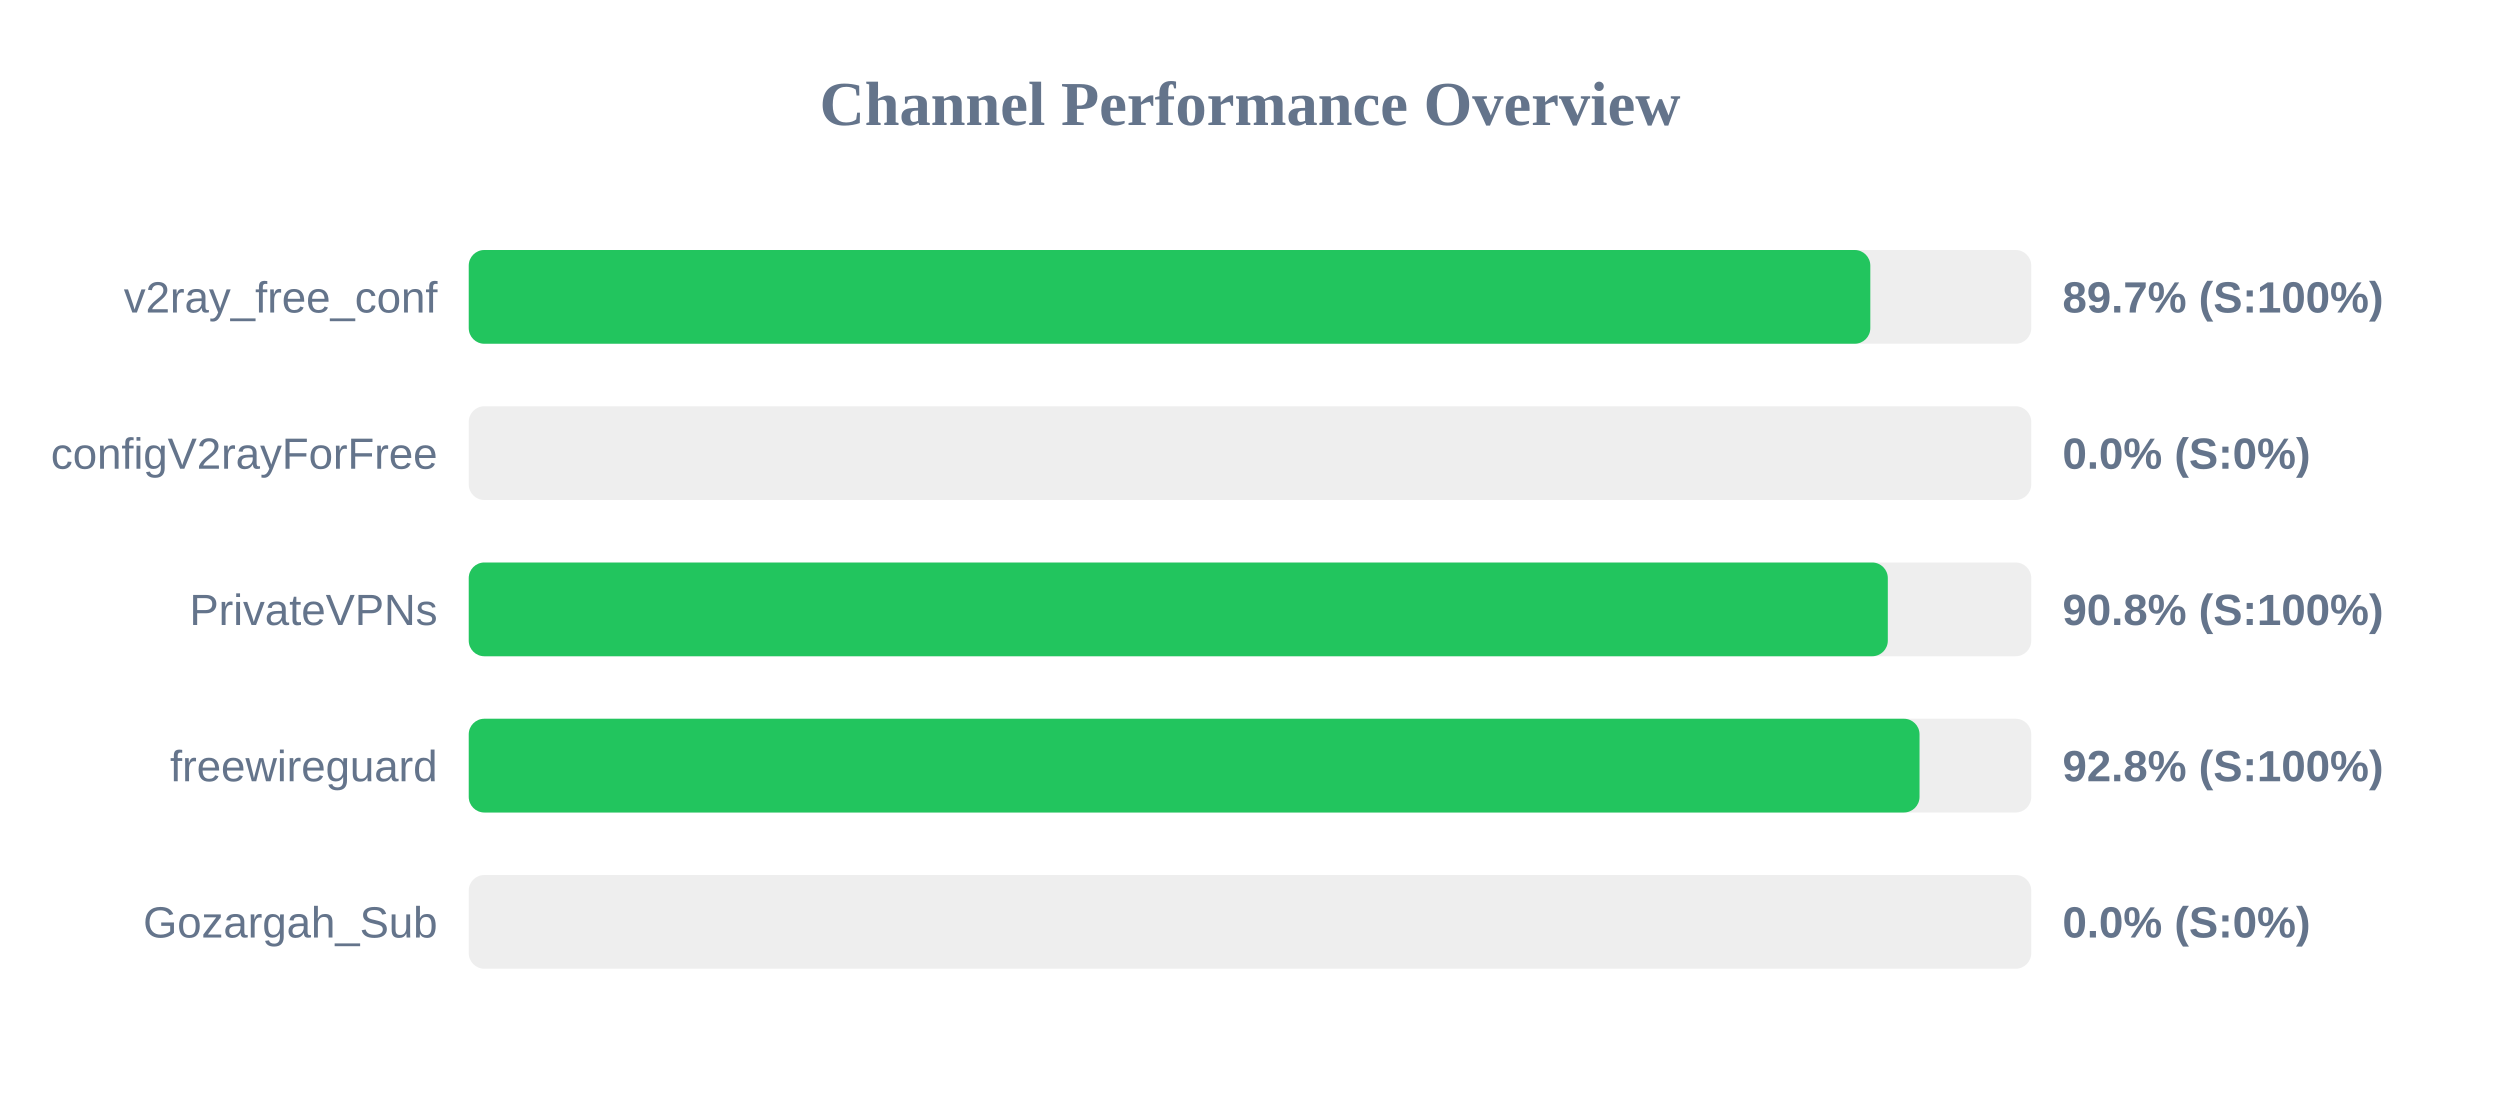
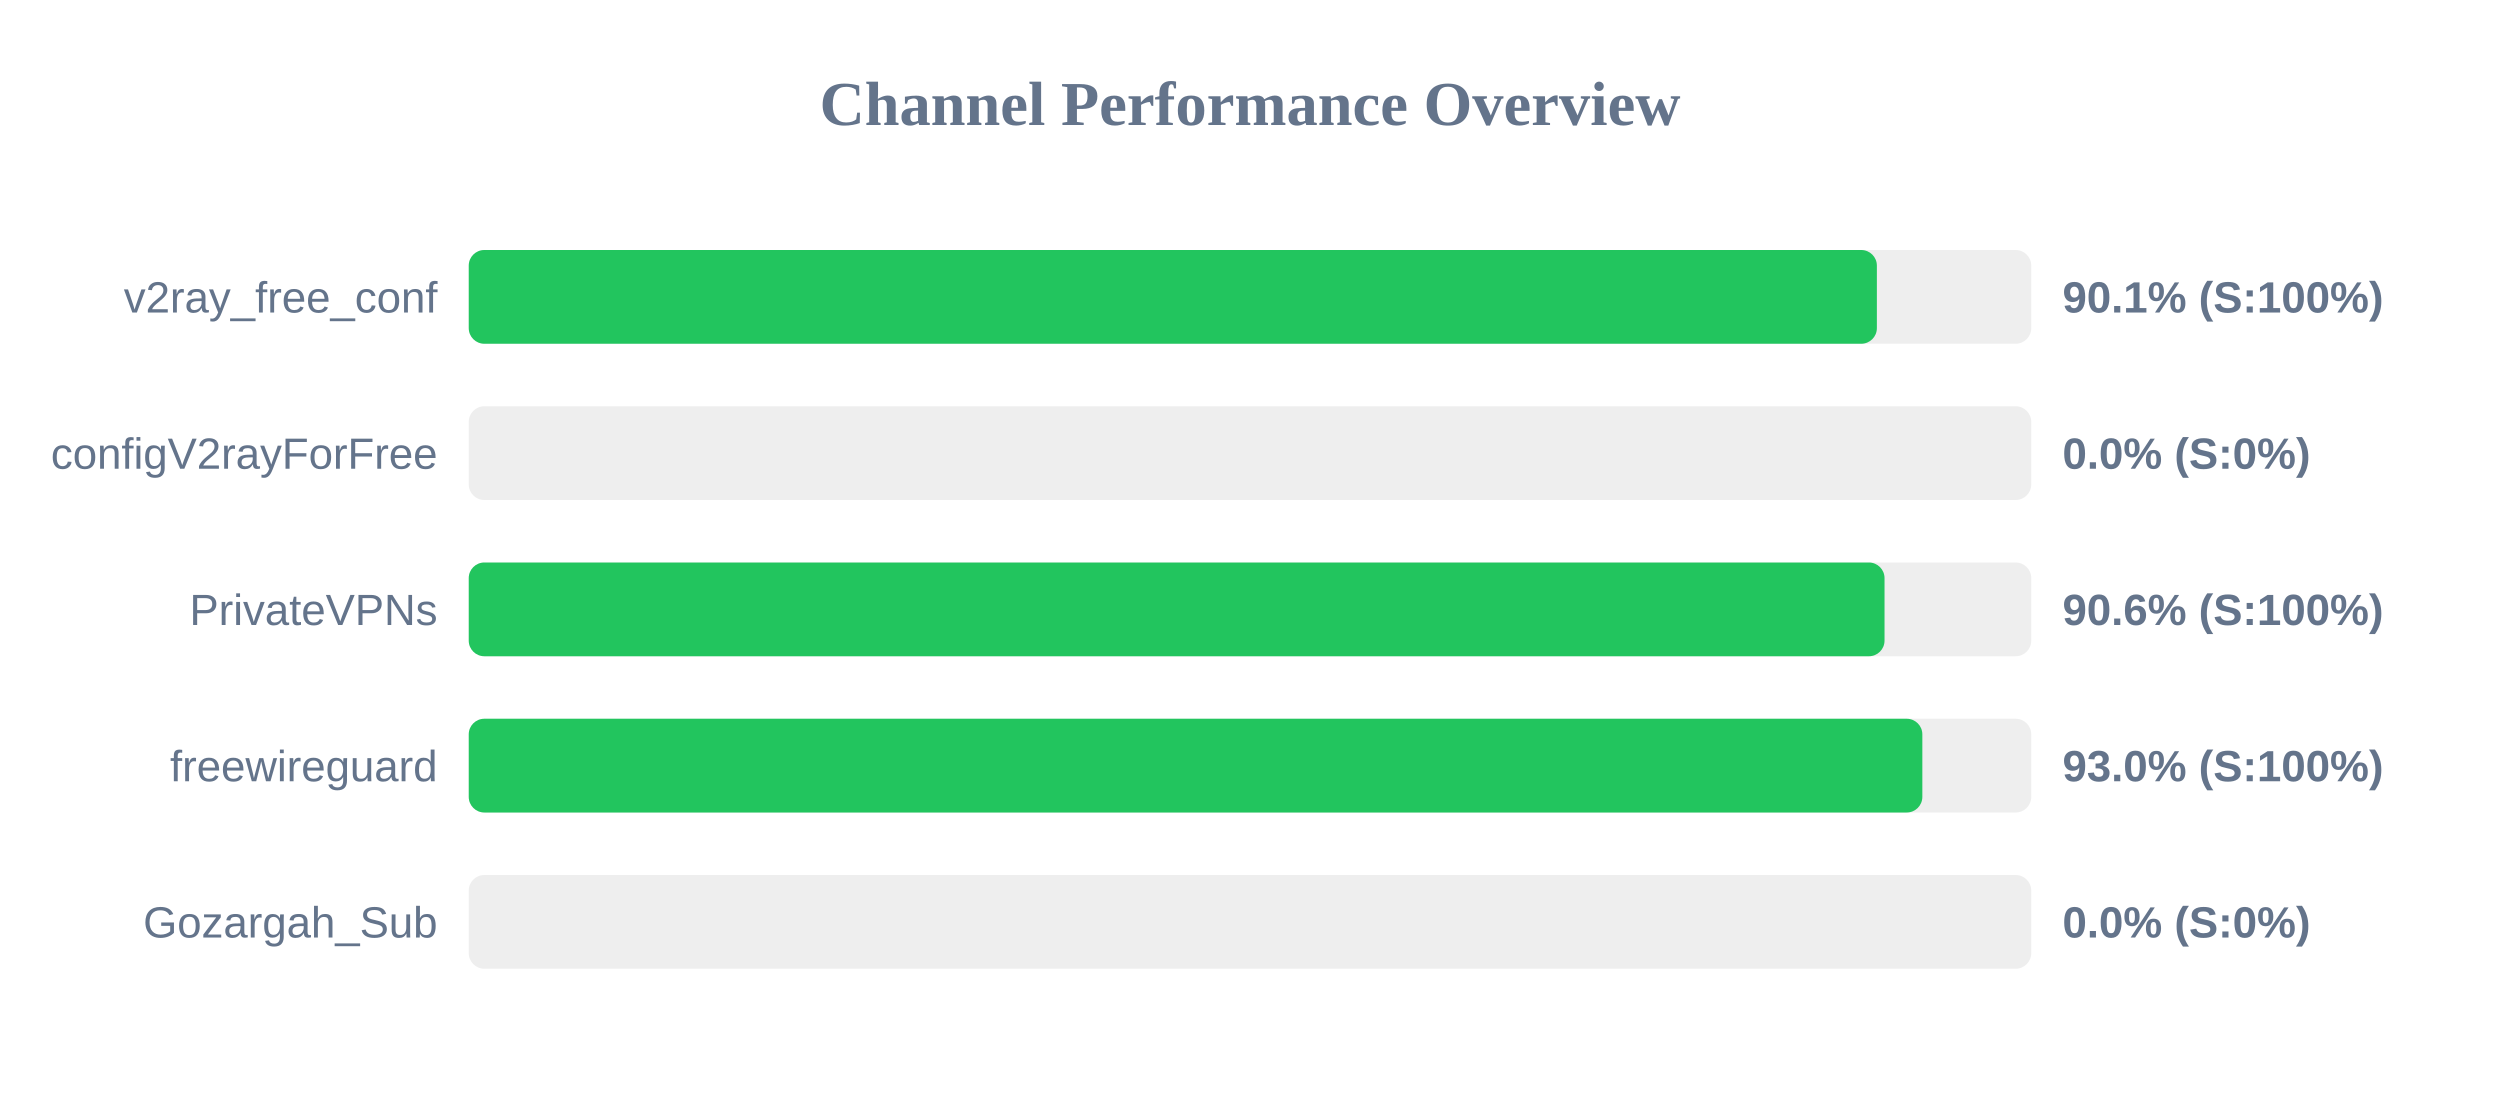
<svg xmlns="http://www.w3.org/2000/svg" width="800" height="350" version="1.1">
  <style>
        .row { font: 14px Arial; fill: #64748b; }
        .score { font: bold 14px Arial; fill: #64748b; }
    </style>
  <text x="400" y="40" text-anchor="middle" font-size="20px" font-weight="bold" fill="#64748b">Channel Performance Overview</text>
  <rect x="150" y="80" width="500" height="30" fill="#eee" rx="5" />
-   <rect x="150" y="80" width="448.5" height="30" fill="#22c55e" rx="5" />
+   <rect x="150" y="80" width="450.6" height="30" fill="#22c55e" rx="5" />
  <text x="140" y="100" text-anchor="end" class="row">v2ray_free_conf</text>
-   <text x="660" y="100" text-anchor="start" class="score">89.7% (S:100%)</text>
+   <text x="660" y="100" text-anchor="start" class="score">90.1% (S:100%)</text>
  <rect x="150" y="130" width="500" height="30" fill="#eee" rx="5" />
  <rect x="150" y="130" width="0.0" height="30" fill="#ef4444" rx="5" />
  <text x="140" y="150" text-anchor="end" class="row">configV2rayForFree</text>
  <text x="660" y="150" text-anchor="start" class="score">0.0% (S:0%)</text>
  <rect x="150" y="180" width="500" height="30" fill="#eee" rx="5" />
-   <rect x="150" y="180" width="454.1" height="30" fill="#22c55e" rx="5" />
+   <rect x="150" y="180" width="453.05" height="30" fill="#22c55e" rx="5" />
  <text x="140" y="200" text-anchor="end" class="row">PrivateVPNs</text>
-   <text x="660" y="200" text-anchor="start" class="score">90.8% (S:100%)</text>
+   <text x="660" y="200" text-anchor="start" class="score">90.6% (S:100%)</text>
  <rect x="150" y="230" width="500" height="30" fill="#eee" rx="5" />
-   <rect x="150" y="230" width="464.25" height="30" fill="#22c55e" rx="5" />
+   <rect x="150" y="230" width="465.15" height="30" fill="#22c55e" rx="5" />
  <text x="140" y="250" text-anchor="end" class="row">freewireguard</text>
-   <text x="660" y="250" text-anchor="start" class="score">92.8% (S:100%)</text>
+   <text x="660" y="250" text-anchor="start" class="score">93.0% (S:100%)</text>
  <rect x="150" y="280" width="500" height="30" fill="#eee" rx="5" />
  <rect x="150" y="280" width="0.0" height="30" fill="#ef4444" rx="5" />
  <text x="140" y="300" text-anchor="end" class="row">Gozargah_Sub</text>
  <text x="660" y="300" text-anchor="start" class="score">0.0% (S:0%)</text>
</svg>
